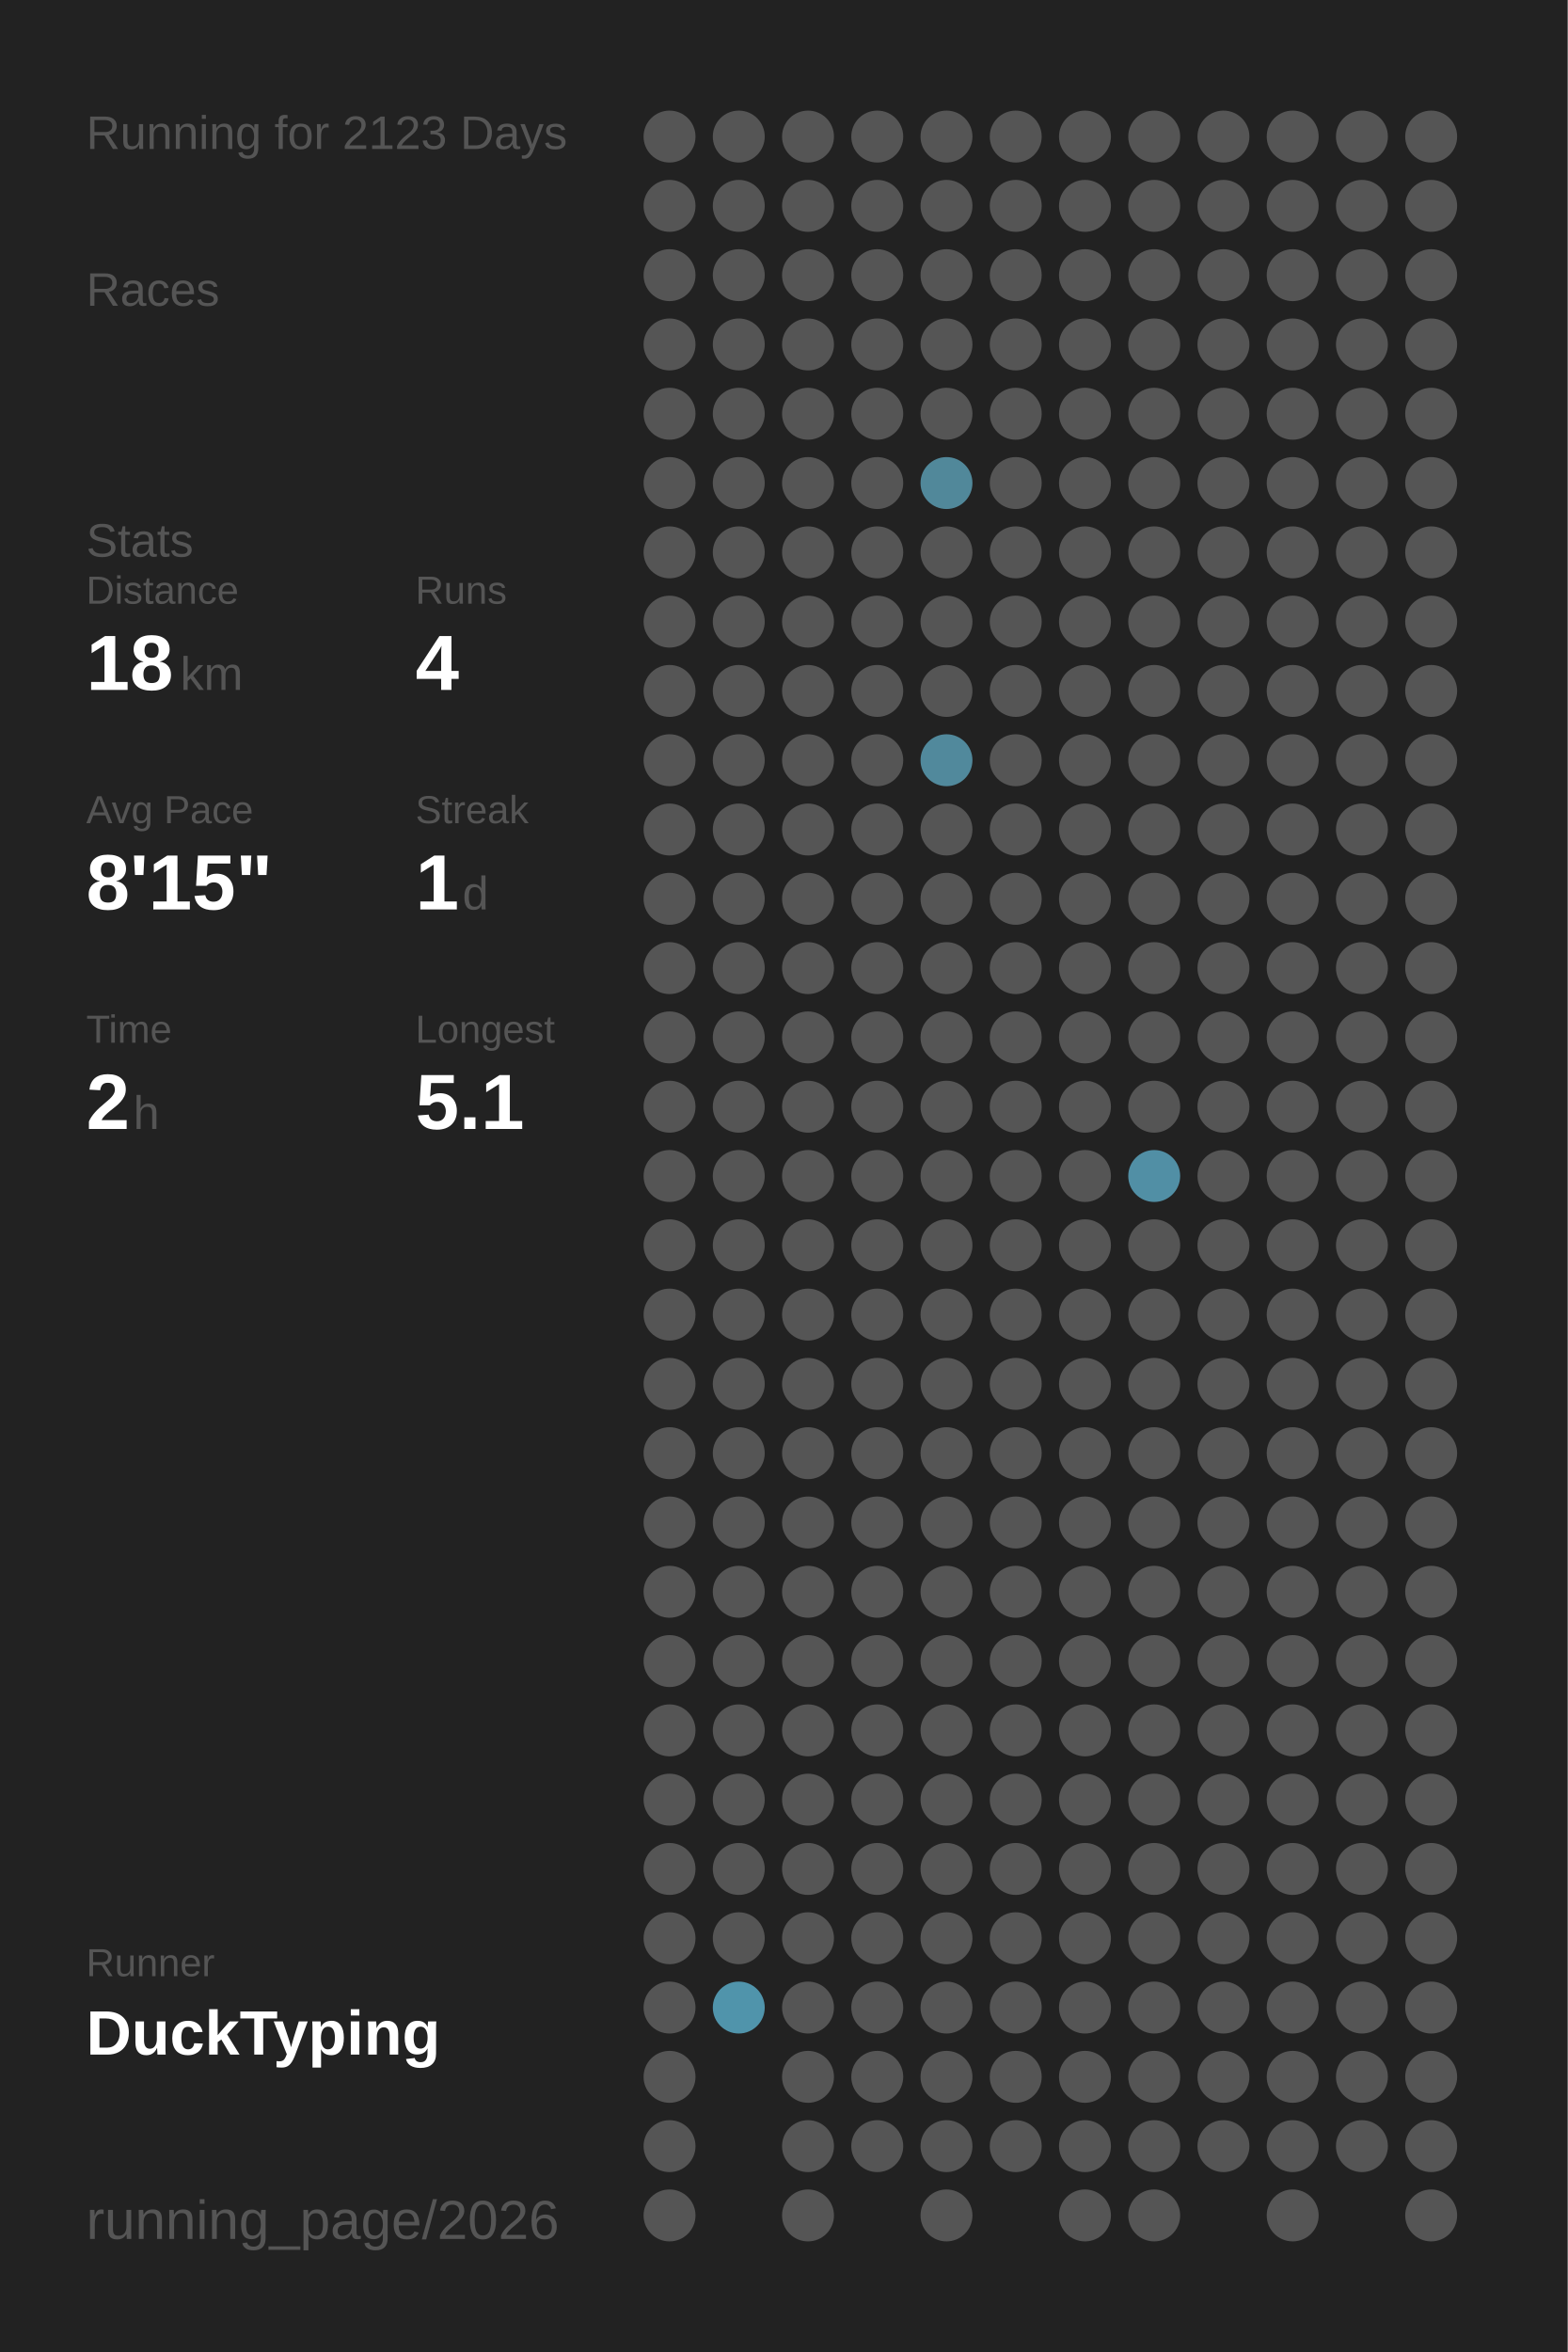
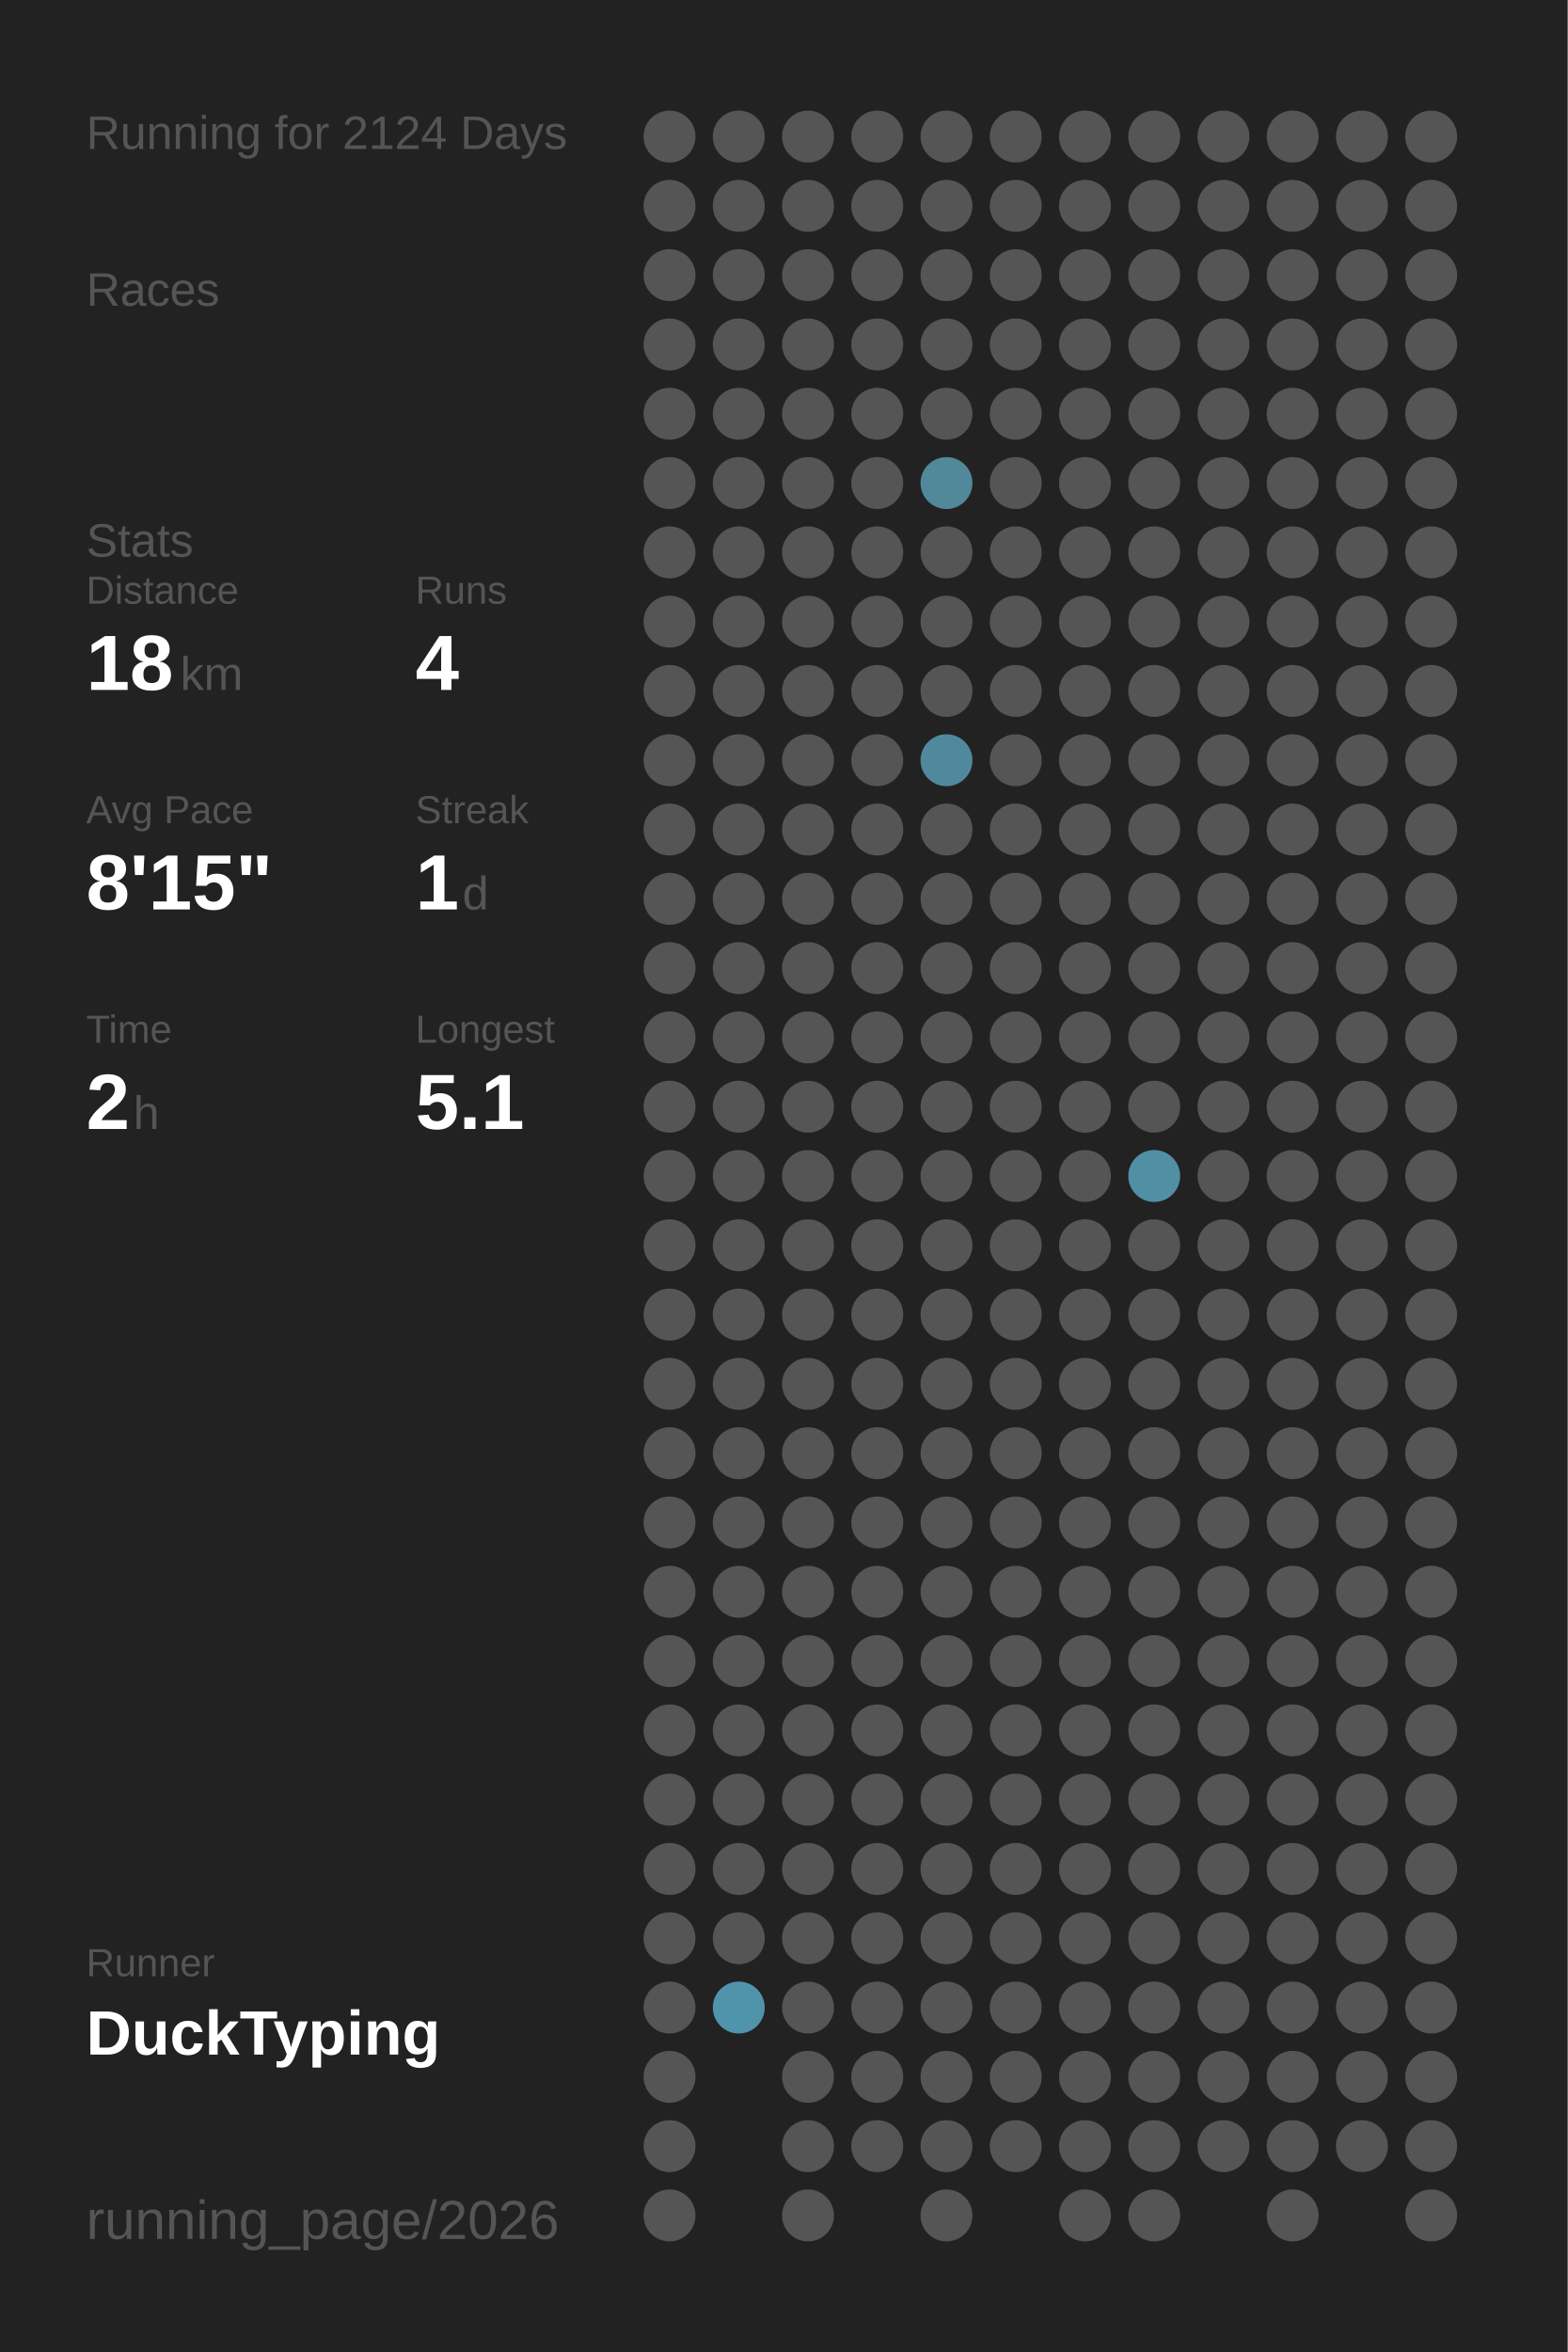
<svg xmlns="http://www.w3.org/2000/svg" baseProfile="full" height="300mm" version="1.1" viewBox="0,0,200,300" width="200mm">
  <defs />
  <rect fill="#222222" height="300" width="200" x="0" y="0" />
-   <text fill="#555555" style="font-size:6px; font-family:Arial;" x="11" y="19">Running for 2123 Days</text>
+   <text fill="#555555" style="font-size:6px; font-family:Arial;" x="11" y="19">Running for 2124 Days</text>
  <text fill="#555555" style="font-size:6px; font-family:Arial;" x="11" y="39">Races</text>
  <text fill="#555555" style="font-size:6px; font-family:Arial;" x="11" y="71">Stats</text>
  <text fill="#555555" style="font-size:5px; font-family:Arial;" x="11" y="77">Distance</text>
  <text fill="#FFFFFF" style="font-size:10px; font-family:Arial; font-weight:bold;" x="11" y="88">18</text>
  <text fill="#555555" style="font-size:6px; font-family:Arial;" x="23" y="88">km</text>
  <text fill="#555555" style="font-size:5px; font-family:Arial;" x="53" y="77">Runs</text>
  <text fill="#FFFFFF" style="font-size:10px; font-family:Arial; font-weight:bold;" x="53" y="88">4</text>
  <text fill="#555555" style="font-size:5px; font-family:Arial;" x="11" y="105">Avg Pace</text>
  <text fill="#FFFFFF" style="font-size:10px; font-family:Arial; font-weight:bold;" x="11" y="116">8'15"</text>
  <text fill="#555555" style="font-size:5px; font-family:Arial;" x="53" y="105">Streak</text>
  <text fill="#FFFFFF" style="font-size:10px; font-family:Arial; font-weight:bold;" x="53" y="116">1</text>
  <text fill="#555555" style="font-size:6px; font-family:Arial;" x="59" y="116">d</text>
  <text fill="#555555" style="font-size:5px; font-family:Arial;" x="11" y="133">Time</text>
  <text fill="#FFFFFF" style="font-size:10px; font-family:Arial; font-weight:bold;" x="11" y="144">2</text>
  <text fill="#555555" style="font-size:6px; font-family:Arial;" x="17" y="144">h</text>
  <text fill="#555555" style="font-size:5px; font-family:Arial;" x="53" y="133">Longest</text>
  <text fill="#FFFFFF" style="font-size:10px; font-family:Arial; font-weight:bold;" x="53" y="144">5.1</text>
  <text fill="#555555" style="font-size:5px; font-family:Arial;" x="11" y="252.065">Runner</text>
  <text fill="#FFFFFF" style="font-size:8px; font-family:Arial; font-weight:bold;" x="11" y="262.065">DuckTyping</text>
  <text fill="#555555" style="font-size:7px; font-family:Arial;" x="11" y="285.581">running_page/2026</text>
  <circle cx="85.417" cy="17.419" fill="#555555" r="3.312" />
  <circle cx="85.417" cy="26.258" fill="#555555" r="3.312" />
  <circle cx="85.417" cy="35.097" fill="#555555" r="3.312" />
  <circle cx="85.417" cy="43.935" fill="#555555" r="3.312" />
  <circle cx="85.417" cy="52.774" fill="#555555" r="3.312" />
  <circle cx="85.417" cy="61.613" fill="#555555" r="3.312" />
  <circle cx="85.417" cy="70.452" fill="#555555" r="3.312" />
  <circle cx="85.417" cy="79.29" fill="#555555" r="3.312" />
  <circle cx="85.417" cy="88.129" fill="#555555" r="3.312" />
  <circle cx="85.417" cy="96.968" fill="#555555" r="3.312" />
  <circle cx="85.417" cy="105.806" fill="#555555" r="3.312" />
  <circle cx="85.417" cy="114.645" fill="#555555" r="3.312" />
  <circle cx="85.417" cy="123.484" fill="#555555" r="3.312" />
  <circle cx="85.417" cy="132.323" fill="#555555" r="3.312" />
  <circle cx="85.417" cy="141.161" fill="#555555" r="3.312" />
  <circle cx="85.417" cy="150" fill="#555555" r="3.312" />
  <circle cx="85.417" cy="158.839" fill="#555555" r="3.312" />
  <circle cx="85.417" cy="167.677" fill="#555555" r="3.312" />
  <circle cx="85.417" cy="176.516" fill="#555555" r="3.312" />
  <circle cx="85.417" cy="185.355" fill="#555555" r="3.312" />
  <circle cx="85.417" cy="194.194" fill="#555555" r="3.312" />
  <circle cx="85.417" cy="203.032" fill="#555555" r="3.312" />
  <circle cx="85.417" cy="211.871" fill="#555555" r="3.312" />
  <circle cx="85.417" cy="220.71" fill="#555555" r="3.312" />
  <circle cx="85.417" cy="229.548" fill="#555555" r="3.312" />
  <circle cx="85.417" cy="238.387" fill="#555555" r="3.312" />
  <circle cx="85.417" cy="247.226" fill="#555555" r="3.312" />
  <circle cx="85.417" cy="256.065" fill="#555555" r="3.312" />
  <circle cx="85.417" cy="264.903" fill="#555555" r="3.312" />
  <circle cx="85.417" cy="273.742" fill="#555555" r="3.312" />
  <circle cx="85.417" cy="282.581" fill="#555555" r="3.312" />
  <circle cx="94.25" cy="17.419" fill="#555555" r="3.312" />
  <circle cx="94.25" cy="26.258" fill="#555555" r="3.312" />
  <circle cx="94.25" cy="35.097" fill="#555555" r="3.312" />
  <circle cx="94.25" cy="43.935" fill="#555555" r="3.312" />
  <circle cx="94.25" cy="52.774" fill="#555555" r="3.312" />
  <circle cx="94.25" cy="61.613" fill="#555555" r="3.312" />
  <circle cx="94.25" cy="70.452" fill="#555555" r="3.312" />
  <circle cx="94.25" cy="79.29" fill="#555555" r="3.312" />
  <circle cx="94.25" cy="88.129" fill="#555555" r="3.312" />
  <circle cx="94.25" cy="96.968" fill="#555555" r="3.312" />
  <circle cx="94.25" cy="105.806" fill="#555555" r="3.312" />
  <circle cx="94.25" cy="114.645" fill="#555555" r="3.312" />
  <circle cx="94.25" cy="123.484" fill="#555555" r="3.312" />
  <circle cx="94.25" cy="132.323" fill="#555555" r="3.312" />
  <circle cx="94.25" cy="141.161" fill="#555555" r="3.312" />
  <circle cx="94.25" cy="150" fill="#555555" r="3.312" />
  <circle cx="94.25" cy="158.839" fill="#555555" r="3.312" />
  <circle cx="94.25" cy="167.677" fill="#555555" r="3.312" />
  <circle cx="94.25" cy="176.516" fill="#555555" r="3.312" />
  <circle cx="94.25" cy="185.355" fill="#555555" r="3.312" />
  <circle cx="94.25" cy="194.194" fill="#555555" r="3.312" />
  <circle cx="94.25" cy="203.032" fill="#555555" r="3.312" />
  <circle cx="94.25" cy="211.871" fill="#555555" r="3.312" />
  <circle cx="94.25" cy="220.71" fill="#555555" r="3.312" />
  <circle cx="94.25" cy="229.548" fill="#555555" r="3.312" />
  <circle cx="94.25" cy="238.387" fill="#555555" r="3.312" />
  <circle cx="94.25" cy="247.226" fill="#555555" r="3.312" />
  <circle cx="94.25" cy="256.065" fill="#5094ab" r="3.312" />
  <circle cx="103.083" cy="17.419" fill="#555555" r="3.312" />
  <circle cx="103.083" cy="26.258" fill="#555555" r="3.312" />
  <circle cx="103.083" cy="35.097" fill="#555555" r="3.312" />
  <circle cx="103.083" cy="43.935" fill="#555555" r="3.312" />
  <circle cx="103.083" cy="52.774" fill="#555555" r="3.312" />
  <circle cx="103.083" cy="61.613" fill="#555555" r="3.312" />
  <circle cx="103.083" cy="70.452" fill="#555555" r="3.312" />
  <circle cx="103.083" cy="79.29" fill="#555555" r="3.312" />
  <circle cx="103.083" cy="88.129" fill="#555555" r="3.312" />
  <circle cx="103.083" cy="96.968" fill="#555555" r="3.312" />
  <circle cx="103.083" cy="105.806" fill="#555555" r="3.312" />
  <circle cx="103.083" cy="114.645" fill="#555555" r="3.312" />
  <circle cx="103.083" cy="123.484" fill="#555555" r="3.312" />
  <circle cx="103.083" cy="132.323" fill="#555555" r="3.312" />
  <circle cx="103.083" cy="141.161" fill="#555555" r="3.312" />
  <circle cx="103.083" cy="150" fill="#555555" r="3.312" />
  <circle cx="103.083" cy="158.839" fill="#555555" r="3.312" />
  <circle cx="103.083" cy="167.677" fill="#555555" r="3.312" />
  <circle cx="103.083" cy="176.516" fill="#555555" r="3.312" />
  <circle cx="103.083" cy="185.355" fill="#555555" r="3.312" />
  <circle cx="103.083" cy="194.194" fill="#555555" r="3.312" />
  <circle cx="103.083" cy="203.032" fill="#555555" r="3.312" />
  <circle cx="103.083" cy="211.871" fill="#555555" r="3.312" />
  <circle cx="103.083" cy="220.71" fill="#555555" r="3.312" />
  <circle cx="103.083" cy="229.548" fill="#555555" r="3.312" />
  <circle cx="103.083" cy="238.387" fill="#555555" r="3.312" />
  <circle cx="103.083" cy="247.226" fill="#555555" r="3.312" />
  <circle cx="103.083" cy="256.065" fill="#555555" r="3.312" />
  <circle cx="103.083" cy="264.903" fill="#555555" r="3.312" />
  <circle cx="103.083" cy="273.742" fill="#555555" r="3.312" />
  <circle cx="103.083" cy="282.581" fill="#555555" r="3.312" />
  <circle cx="111.917" cy="17.419" fill="#555555" r="3.312" />
  <circle cx="111.917" cy="26.258" fill="#555555" r="3.312" />
  <circle cx="111.917" cy="35.097" fill="#555555" r="3.312" />
  <circle cx="111.917" cy="43.935" fill="#555555" r="3.312" />
  <circle cx="111.917" cy="52.774" fill="#555555" r="3.312" />
  <circle cx="111.917" cy="61.613" fill="#555555" r="3.312" />
  <circle cx="111.917" cy="70.452" fill="#555555" r="3.312" />
  <circle cx="111.917" cy="79.29" fill="#555555" r="3.312" />
  <circle cx="111.917" cy="88.129" fill="#555555" r="3.312" />
  <circle cx="111.917" cy="96.968" fill="#555555" r="3.312" />
  <circle cx="111.917" cy="105.806" fill="#555555" r="3.312" />
  <circle cx="111.917" cy="114.645" fill="#555555" r="3.312" />
  <circle cx="111.917" cy="123.484" fill="#555555" r="3.312" />
  <circle cx="111.917" cy="132.323" fill="#555555" r="3.312" />
  <circle cx="111.917" cy="141.161" fill="#555555" r="3.312" />
  <circle cx="111.917" cy="150" fill="#555555" r="3.312" />
  <circle cx="111.917" cy="158.839" fill="#555555" r="3.312" />
  <circle cx="111.917" cy="167.677" fill="#555555" r="3.312" />
  <circle cx="111.917" cy="176.516" fill="#555555" r="3.312" />
  <circle cx="111.917" cy="185.355" fill="#555555" r="3.312" />
  <circle cx="111.917" cy="194.194" fill="#555555" r="3.312" />
  <circle cx="111.917" cy="203.032" fill="#555555" r="3.312" />
  <circle cx="111.917" cy="211.871" fill="#555555" r="3.312" />
  <circle cx="111.917" cy="220.71" fill="#555555" r="3.312" />
  <circle cx="111.917" cy="229.548" fill="#555555" r="3.312" />
  <circle cx="111.917" cy="238.387" fill="#555555" r="3.312" />
  <circle cx="111.917" cy="247.226" fill="#555555" r="3.312" />
  <circle cx="111.917" cy="256.065" fill="#555555" r="3.312" />
  <circle cx="111.917" cy="264.903" fill="#555555" r="3.312" />
  <circle cx="111.917" cy="273.742" fill="#555555" r="3.312" />
  <circle cx="120.75" cy="17.419" fill="#555555" r="3.312" />
  <circle cx="120.75" cy="26.258" fill="#555555" r="3.312" />
  <circle cx="120.75" cy="35.097" fill="#555555" r="3.312" />
  <circle cx="120.75" cy="43.935" fill="#555555" r="3.312" />
  <circle cx="120.75" cy="52.774" fill="#555555" r="3.312" />
  <circle cx="120.75" cy="61.613" fill="#51889a" r="3.312" />
  <circle cx="120.75" cy="70.452" fill="#555555" r="3.312" />
  <circle cx="120.75" cy="79.29" fill="#555555" r="3.312" />
  <circle cx="120.75" cy="88.129" fill="#555555" r="3.312" />
  <circle cx="120.75" cy="96.968" fill="#51899c" r="3.312" />
  <circle cx="120.75" cy="105.806" fill="#555555" r="3.312" />
  <circle cx="120.75" cy="114.645" fill="#555555" r="3.312" />
  <circle cx="120.75" cy="123.484" fill="#555555" r="3.312" />
  <circle cx="120.75" cy="132.323" fill="#555555" r="3.312" />
  <circle cx="120.75" cy="141.161" fill="#555555" r="3.312" />
  <circle cx="120.75" cy="150" fill="#555555" r="3.312" />
  <circle cx="120.75" cy="158.839" fill="#555555" r="3.312" />
  <circle cx="120.75" cy="167.677" fill="#555555" r="3.312" />
  <circle cx="120.75" cy="176.516" fill="#555555" r="3.312" />
  <circle cx="120.75" cy="185.355" fill="#555555" r="3.312" />
  <circle cx="120.75" cy="194.194" fill="#555555" r="3.312" />
  <circle cx="120.75" cy="203.032" fill="#555555" r="3.312" />
  <circle cx="120.75" cy="211.871" fill="#555555" r="3.312" />
  <circle cx="120.75" cy="220.71" fill="#555555" r="3.312" />
  <circle cx="120.75" cy="229.548" fill="#555555" r="3.312" />
  <circle cx="120.75" cy="238.387" fill="#555555" r="3.312" />
  <circle cx="120.75" cy="247.226" fill="#555555" r="3.312" />
  <circle cx="120.75" cy="256.065" fill="#555555" r="3.312" />
  <circle cx="120.75" cy="264.903" fill="#555555" r="3.312" />
  <circle cx="120.75" cy="273.742" fill="#555555" r="3.312" />
  <circle cx="120.75" cy="282.581" fill="#555555" r="3.312" />
  <circle cx="129.583" cy="17.419" fill="#555555" r="3.312" />
  <circle cx="129.583" cy="26.258" fill="#555555" r="3.312" />
  <circle cx="129.583" cy="35.097" fill="#555555" r="3.312" />
  <circle cx="129.583" cy="43.935" fill="#555555" r="3.312" />
  <circle cx="129.583" cy="52.774" fill="#555555" r="3.312" />
  <circle cx="129.583" cy="61.613" fill="#555555" r="3.312" />
  <circle cx="129.583" cy="70.452" fill="#555555" r="3.312" />
  <circle cx="129.583" cy="79.29" fill="#555555" r="3.312" />
  <circle cx="129.583" cy="88.129" fill="#555555" r="3.312" />
  <circle cx="129.583" cy="96.968" fill="#555555" r="3.312" />
  <circle cx="129.583" cy="105.806" fill="#555555" r="3.312" />
  <circle cx="129.583" cy="114.645" fill="#555555" r="3.312" />
  <circle cx="129.583" cy="123.484" fill="#555555" r="3.312" />
  <circle cx="129.583" cy="132.323" fill="#555555" r="3.312" />
  <circle cx="129.583" cy="141.161" fill="#555555" r="3.312" />
  <circle cx="129.583" cy="150" fill="#555555" r="3.312" />
  <circle cx="129.583" cy="158.839" fill="#555555" r="3.312" />
  <circle cx="129.583" cy="167.677" fill="#555555" r="3.312" />
  <circle cx="129.583" cy="176.516" fill="#555555" r="3.312" />
  <circle cx="129.583" cy="185.355" fill="#555555" r="3.312" />
  <circle cx="129.583" cy="194.194" fill="#555555" r="3.312" />
  <circle cx="129.583" cy="203.032" fill="#555555" r="3.312" />
  <circle cx="129.583" cy="211.871" fill="#555555" r="3.312" />
  <circle cx="129.583" cy="220.71" fill="#555555" r="3.312" />
  <circle cx="129.583" cy="229.548" fill="#555555" r="3.312" />
  <circle cx="129.583" cy="238.387" fill="#555555" r="3.312" />
  <circle cx="129.583" cy="247.226" fill="#555555" r="3.312" />
  <circle cx="129.583" cy="256.065" fill="#555555" r="3.312" />
  <circle cx="129.583" cy="264.903" fill="#555555" r="3.312" />
  <circle cx="129.583" cy="273.742" fill="#555555" r="3.312" />
  <circle cx="138.417" cy="17.419" fill="#555555" r="3.312" />
  <circle cx="138.417" cy="26.258" fill="#555555" r="3.312" />
  <circle cx="138.417" cy="35.097" fill="#555555" r="3.312" />
  <circle cx="138.417" cy="43.935" fill="#555555" r="3.312" />
  <circle cx="138.417" cy="52.774" fill="#555555" r="3.312" />
  <circle cx="138.417" cy="61.613" fill="#555555" r="3.312" />
  <circle cx="138.417" cy="70.452" fill="#555555" r="3.312" />
  <circle cx="138.417" cy="79.29" fill="#555555" r="3.312" />
  <circle cx="138.417" cy="88.129" fill="#555555" r="3.312" />
  <circle cx="138.417" cy="96.968" fill="#555555" r="3.312" />
  <circle cx="138.417" cy="105.806" fill="#555555" r="3.312" />
  <circle cx="138.417" cy="114.645" fill="#555555" r="3.312" />
  <circle cx="138.417" cy="123.484" fill="#555555" r="3.312" />
  <circle cx="138.417" cy="132.323" fill="#555555" r="3.312" />
  <circle cx="138.417" cy="141.161" fill="#555555" r="3.312" />
  <circle cx="138.417" cy="150" fill="#555555" r="3.312" />
  <circle cx="138.417" cy="158.839" fill="#555555" r="3.312" />
  <circle cx="138.417" cy="167.677" fill="#555555" r="3.312" />
  <circle cx="138.417" cy="176.516" fill="#555555" r="3.312" />
  <circle cx="138.417" cy="185.355" fill="#555555" r="3.312" />
  <circle cx="138.417" cy="194.194" fill="#555555" r="3.312" />
  <circle cx="138.417" cy="203.032" fill="#555555" r="3.312" />
  <circle cx="138.417" cy="211.871" fill="#555555" r="3.312" />
  <circle cx="138.417" cy="220.71" fill="#555555" r="3.312" />
  <circle cx="138.417" cy="229.548" fill="#555555" r="3.312" />
  <circle cx="138.417" cy="238.387" fill="#555555" r="3.312" />
  <circle cx="138.417" cy="247.226" fill="#555555" r="3.312" />
  <circle cx="138.417" cy="256.065" fill="#555555" r="3.312" />
  <circle cx="138.417" cy="264.903" fill="#555555" r="3.312" />
  <circle cx="138.417" cy="273.742" fill="#555555" r="3.312" />
  <circle cx="138.417" cy="282.581" fill="#555555" r="3.312" />
  <circle cx="147.25" cy="17.419" fill="#555555" r="3.312" />
  <circle cx="147.25" cy="26.258" fill="#555555" r="3.312" />
  <circle cx="147.25" cy="35.097" fill="#555555" r="3.312" />
  <circle cx="147.25" cy="43.935" fill="#555555" r="3.312" />
  <circle cx="147.25" cy="52.774" fill="#555555" r="3.312" />
  <circle cx="147.25" cy="61.613" fill="#555555" r="3.312" />
  <circle cx="147.25" cy="70.452" fill="#555555" r="3.312" />
  <circle cx="147.25" cy="79.29" fill="#555555" r="3.312" />
  <circle cx="147.25" cy="88.129" fill="#555555" r="3.312" />
  <circle cx="147.25" cy="96.968" fill="#555555" r="3.312" />
  <circle cx="147.25" cy="105.806" fill="#555555" r="3.312" />
  <circle cx="147.25" cy="114.645" fill="#555555" r="3.312" />
  <circle cx="147.25" cy="123.484" fill="#555555" r="3.312" />
  <circle cx="147.25" cy="132.323" fill="#555555" r="3.312" />
  <circle cx="147.25" cy="141.161" fill="#555555" r="3.312" />
  <circle cx="147.25" cy="150" fill="#518fa5" r="3.312" />
  <circle cx="147.25" cy="158.839" fill="#555555" r="3.312" />
  <circle cx="147.25" cy="167.677" fill="#555555" r="3.312" />
  <circle cx="147.25" cy="176.516" fill="#555555" r="3.312" />
  <circle cx="147.25" cy="185.355" fill="#555555" r="3.312" />
  <circle cx="147.25" cy="194.194" fill="#555555" r="3.312" />
  <circle cx="147.25" cy="203.032" fill="#555555" r="3.312" />
  <circle cx="147.25" cy="211.871" fill="#555555" r="3.312" />
  <circle cx="147.25" cy="220.71" fill="#555555" r="3.312" />
  <circle cx="147.25" cy="229.548" fill="#555555" r="3.312" />
  <circle cx="147.25" cy="238.387" fill="#555555" r="3.312" />
  <circle cx="147.25" cy="247.226" fill="#555555" r="3.312" />
  <circle cx="147.25" cy="256.065" fill="#555555" r="3.312" />
  <circle cx="147.25" cy="264.903" fill="#555555" r="3.312" />
  <circle cx="147.25" cy="273.742" fill="#555555" r="3.312" />
  <circle cx="147.25" cy="282.581" fill="#555555" r="3.312" />
  <circle cx="156.083" cy="17.419" fill="#555555" r="3.312" />
  <circle cx="156.083" cy="26.258" fill="#555555" r="3.312" />
  <circle cx="156.083" cy="35.097" fill="#555555" r="3.312" />
  <circle cx="156.083" cy="43.935" fill="#555555" r="3.312" />
  <circle cx="156.083" cy="52.774" fill="#555555" r="3.312" />
  <circle cx="156.083" cy="61.613" fill="#555555" r="3.312" />
  <circle cx="156.083" cy="70.452" fill="#555555" r="3.312" />
  <circle cx="156.083" cy="79.29" fill="#555555" r="3.312" />
  <circle cx="156.083" cy="88.129" fill="#555555" r="3.312" />
  <circle cx="156.083" cy="96.968" fill="#555555" r="3.312" />
  <circle cx="156.083" cy="105.806" fill="#555555" r="3.312" />
  <circle cx="156.083" cy="114.645" fill="#555555" r="3.312" />
  <circle cx="156.083" cy="123.484" fill="#555555" r="3.312" />
  <circle cx="156.083" cy="132.323" fill="#555555" r="3.312" />
  <circle cx="156.083" cy="141.161" fill="#555555" r="3.312" />
  <circle cx="156.083" cy="150" fill="#555555" r="3.312" />
  <circle cx="156.083" cy="158.839" fill="#555555" r="3.312" />
  <circle cx="156.083" cy="167.677" fill="#555555" r="3.312" />
  <circle cx="156.083" cy="176.516" fill="#555555" r="3.312" />
  <circle cx="156.083" cy="185.355" fill="#555555" r="3.312" />
  <circle cx="156.083" cy="194.194" fill="#555555" r="3.312" />
  <circle cx="156.083" cy="203.032" fill="#555555" r="3.312" />
  <circle cx="156.083" cy="211.871" fill="#555555" r="3.312" />
  <circle cx="156.083" cy="220.71" fill="#555555" r="3.312" />
  <circle cx="156.083" cy="229.548" fill="#555555" r="3.312" />
  <circle cx="156.083" cy="238.387" fill="#555555" r="3.312" />
  <circle cx="156.083" cy="247.226" fill="#555555" r="3.312" />
  <circle cx="156.083" cy="256.065" fill="#555555" r="3.312" />
  <circle cx="156.083" cy="264.903" fill="#555555" r="3.312" />
  <circle cx="156.083" cy="273.742" fill="#555555" r="3.312" />
  <circle cx="164.917" cy="17.419" fill="#555555" r="3.312" />
  <circle cx="164.917" cy="26.258" fill="#555555" r="3.312" />
  <circle cx="164.917" cy="35.097" fill="#555555" r="3.312" />
  <circle cx="164.917" cy="43.935" fill="#555555" r="3.312" />
  <circle cx="164.917" cy="52.774" fill="#555555" r="3.312" />
  <circle cx="164.917" cy="61.613" fill="#555555" r="3.312" />
  <circle cx="164.917" cy="70.452" fill="#555555" r="3.312" />
  <circle cx="164.917" cy="79.29" fill="#555555" r="3.312" />
  <circle cx="164.917" cy="88.129" fill="#555555" r="3.312" />
  <circle cx="164.917" cy="96.968" fill="#555555" r="3.312" />
  <circle cx="164.917" cy="105.806" fill="#555555" r="3.312" />
  <circle cx="164.917" cy="114.645" fill="#555555" r="3.312" />
  <circle cx="164.917" cy="123.484" fill="#555555" r="3.312" />
  <circle cx="164.917" cy="132.323" fill="#555555" r="3.312" />
  <circle cx="164.917" cy="141.161" fill="#555555" r="3.312" />
  <circle cx="164.917" cy="150" fill="#555555" r="3.312" />
  <circle cx="164.917" cy="158.839" fill="#555555" r="3.312" />
  <circle cx="164.917" cy="167.677" fill="#555555" r="3.312" />
  <circle cx="164.917" cy="176.516" fill="#555555" r="3.312" />
  <circle cx="164.917" cy="185.355" fill="#555555" r="3.312" />
  <circle cx="164.917" cy="194.194" fill="#555555" r="3.312" />
  <circle cx="164.917" cy="203.032" fill="#555555" r="3.312" />
  <circle cx="164.917" cy="211.871" fill="#555555" r="3.312" />
  <circle cx="164.917" cy="220.71" fill="#555555" r="3.312" />
  <circle cx="164.917" cy="229.548" fill="#555555" r="3.312" />
  <circle cx="164.917" cy="238.387" fill="#555555" r="3.312" />
  <circle cx="164.917" cy="247.226" fill="#555555" r="3.312" />
  <circle cx="164.917" cy="256.065" fill="#555555" r="3.312" />
  <circle cx="164.917" cy="264.903" fill="#555555" r="3.312" />
  <circle cx="164.917" cy="273.742" fill="#555555" r="3.312" />
  <circle cx="164.917" cy="282.581" fill="#555555" r="3.312" />
  <circle cx="173.75" cy="17.419" fill="#555555" r="3.312" />
  <circle cx="173.75" cy="26.258" fill="#555555" r="3.312" />
  <circle cx="173.75" cy="35.097" fill="#555555" r="3.312" />
  <circle cx="173.75" cy="43.935" fill="#555555" r="3.312" />
  <circle cx="173.75" cy="52.774" fill="#555555" r="3.312" />
  <circle cx="173.75" cy="61.613" fill="#555555" r="3.312" />
  <circle cx="173.75" cy="70.452" fill="#555555" r="3.312" />
  <circle cx="173.75" cy="79.29" fill="#555555" r="3.312" />
  <circle cx="173.75" cy="88.129" fill="#555555" r="3.312" />
  <circle cx="173.75" cy="96.968" fill="#555555" r="3.312" />
  <circle cx="173.75" cy="105.806" fill="#555555" r="3.312" />
  <circle cx="173.75" cy="114.645" fill="#555555" r="3.312" />
  <circle cx="173.75" cy="123.484" fill="#555555" r="3.312" />
  <circle cx="173.75" cy="132.323" fill="#555555" r="3.312" />
  <circle cx="173.75" cy="141.161" fill="#555555" r="3.312" />
  <circle cx="173.75" cy="150" fill="#555555" r="3.312" />
  <circle cx="173.75" cy="158.839" fill="#555555" r="3.312" />
  <circle cx="173.75" cy="167.677" fill="#555555" r="3.312" />
  <circle cx="173.75" cy="176.516" fill="#555555" r="3.312" />
  <circle cx="173.75" cy="185.355" fill="#555555" r="3.312" />
  <circle cx="173.75" cy="194.194" fill="#555555" r="3.312" />
  <circle cx="173.75" cy="203.032" fill="#555555" r="3.312" />
  <circle cx="173.75" cy="211.871" fill="#555555" r="3.312" />
  <circle cx="173.75" cy="220.71" fill="#555555" r="3.312" />
  <circle cx="173.75" cy="229.548" fill="#555555" r="3.312" />
  <circle cx="173.75" cy="238.387" fill="#555555" r="3.312" />
  <circle cx="173.75" cy="247.226" fill="#555555" r="3.312" />
  <circle cx="173.75" cy="256.065" fill="#555555" r="3.312" />
  <circle cx="173.75" cy="264.903" fill="#555555" r="3.312" />
  <circle cx="173.75" cy="273.742" fill="#555555" r="3.312" />
  <circle cx="182.583" cy="17.419" fill="#555555" r="3.312" />
  <circle cx="182.583" cy="26.258" fill="#555555" r="3.312" />
  <circle cx="182.583" cy="35.097" fill="#555555" r="3.312" />
  <circle cx="182.583" cy="43.935" fill="#555555" r="3.312" />
  <circle cx="182.583" cy="52.774" fill="#555555" r="3.312" />
  <circle cx="182.583" cy="61.613" fill="#555555" r="3.312" />
  <circle cx="182.583" cy="70.452" fill="#555555" r="3.312" />
  <circle cx="182.583" cy="79.29" fill="#555555" r="3.312" />
  <circle cx="182.583" cy="88.129" fill="#555555" r="3.312" />
  <circle cx="182.583" cy="96.968" fill="#555555" r="3.312" />
  <circle cx="182.583" cy="105.806" fill="#555555" r="3.312" />
  <circle cx="182.583" cy="114.645" fill="#555555" r="3.312" />
  <circle cx="182.583" cy="123.484" fill="#555555" r="3.312" />
  <circle cx="182.583" cy="132.323" fill="#555555" r="3.312" />
  <circle cx="182.583" cy="141.161" fill="#555555" r="3.312" />
  <circle cx="182.583" cy="150" fill="#555555" r="3.312" />
  <circle cx="182.583" cy="158.839" fill="#555555" r="3.312" />
  <circle cx="182.583" cy="167.677" fill="#555555" r="3.312" />
  <circle cx="182.583" cy="176.516" fill="#555555" r="3.312" />
  <circle cx="182.583" cy="185.355" fill="#555555" r="3.312" />
  <circle cx="182.583" cy="194.194" fill="#555555" r="3.312" />
  <circle cx="182.583" cy="203.032" fill="#555555" r="3.312" />
  <circle cx="182.583" cy="211.871" fill="#555555" r="3.312" />
  <circle cx="182.583" cy="220.71" fill="#555555" r="3.312" />
  <circle cx="182.583" cy="229.548" fill="#555555" r="3.312" />
  <circle cx="182.583" cy="238.387" fill="#555555" r="3.312" />
  <circle cx="182.583" cy="247.226" fill="#555555" r="3.312" />
  <circle cx="182.583" cy="256.065" fill="#555555" r="3.312" />
  <circle cx="182.583" cy="264.903" fill="#555555" r="3.312" />
  <circle cx="182.583" cy="273.742" fill="#555555" r="3.312" />
  <circle cx="182.583" cy="282.581" fill="#555555" r="3.312" />
</svg>
